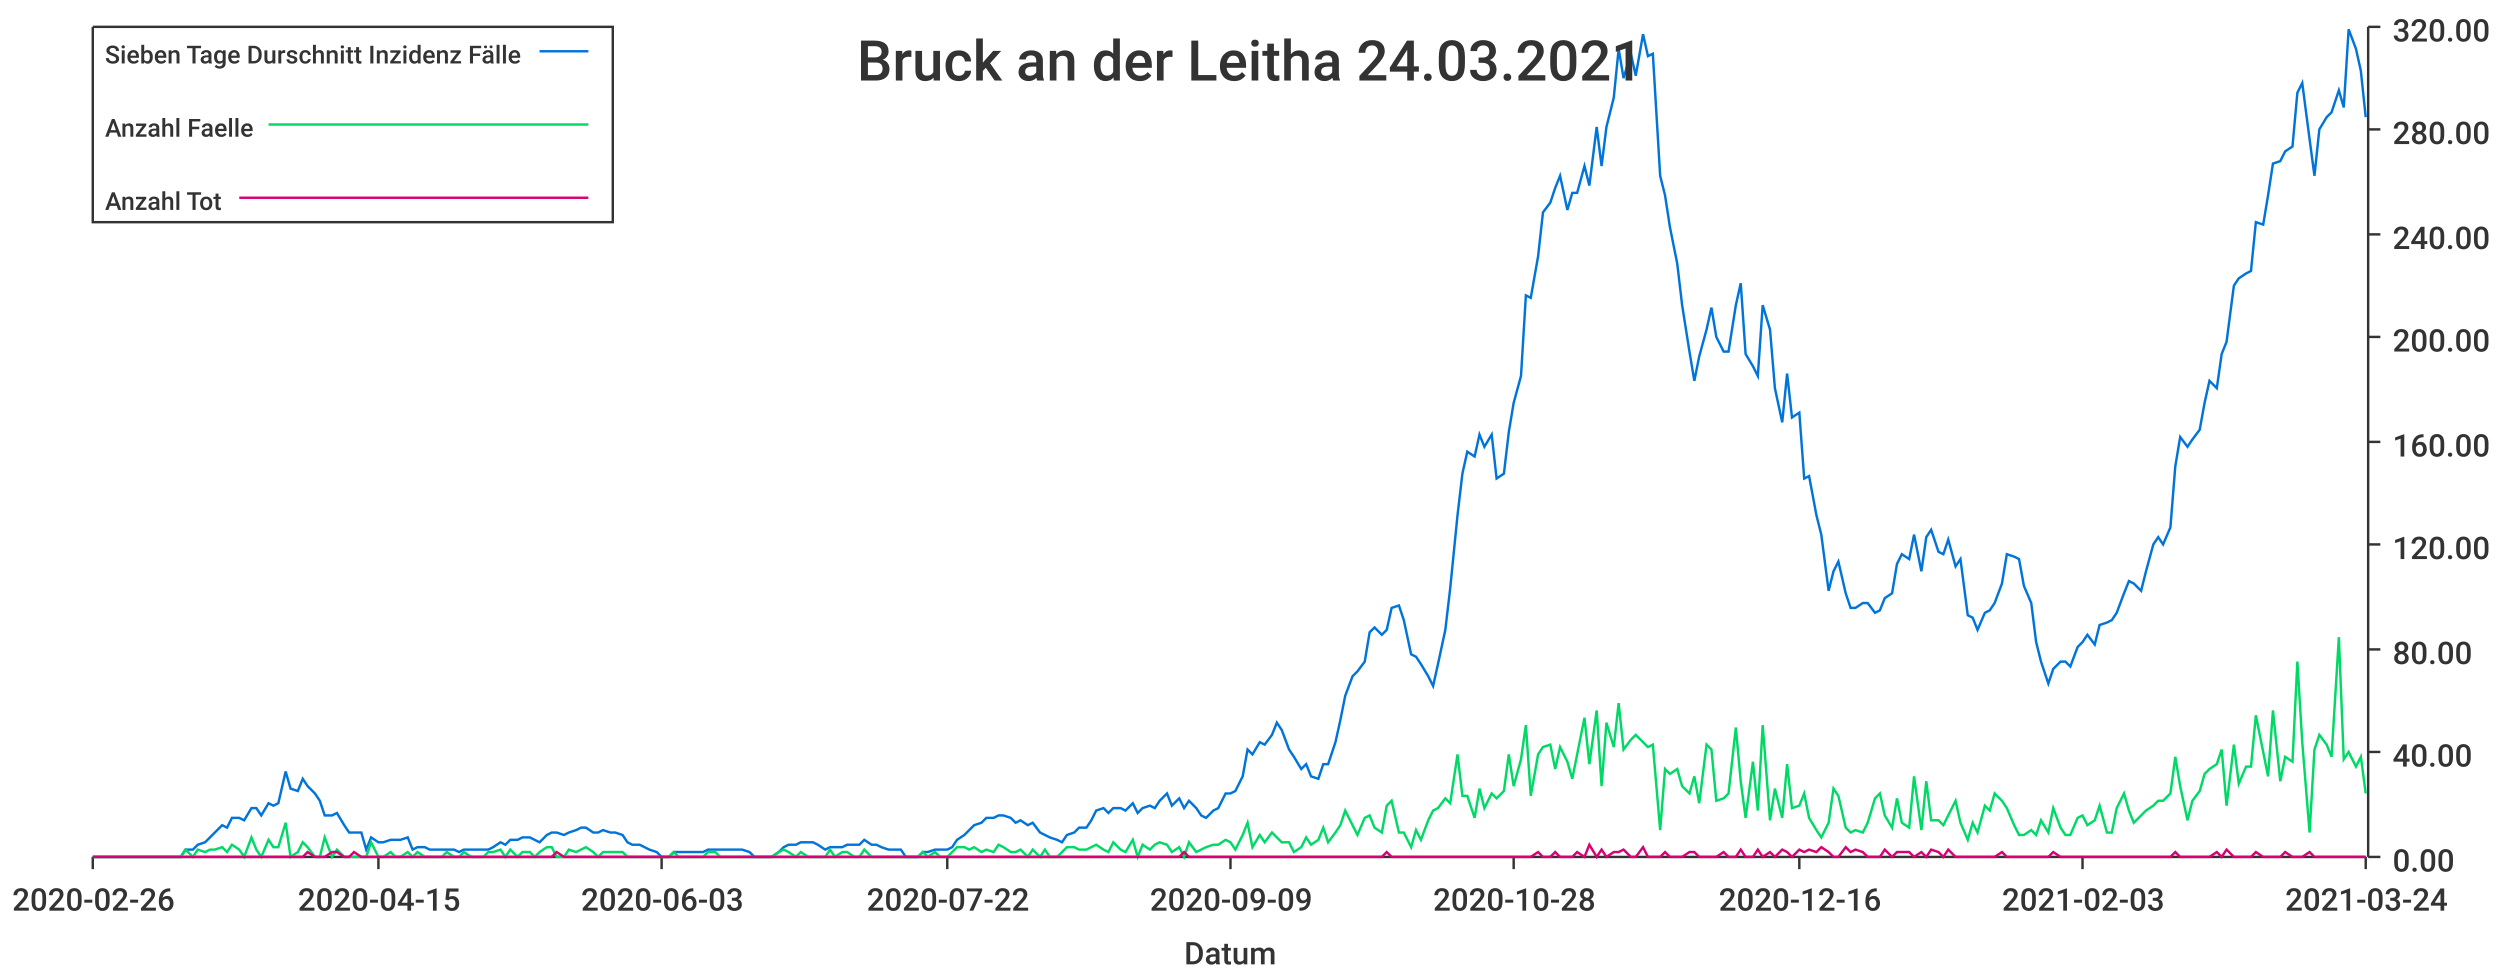
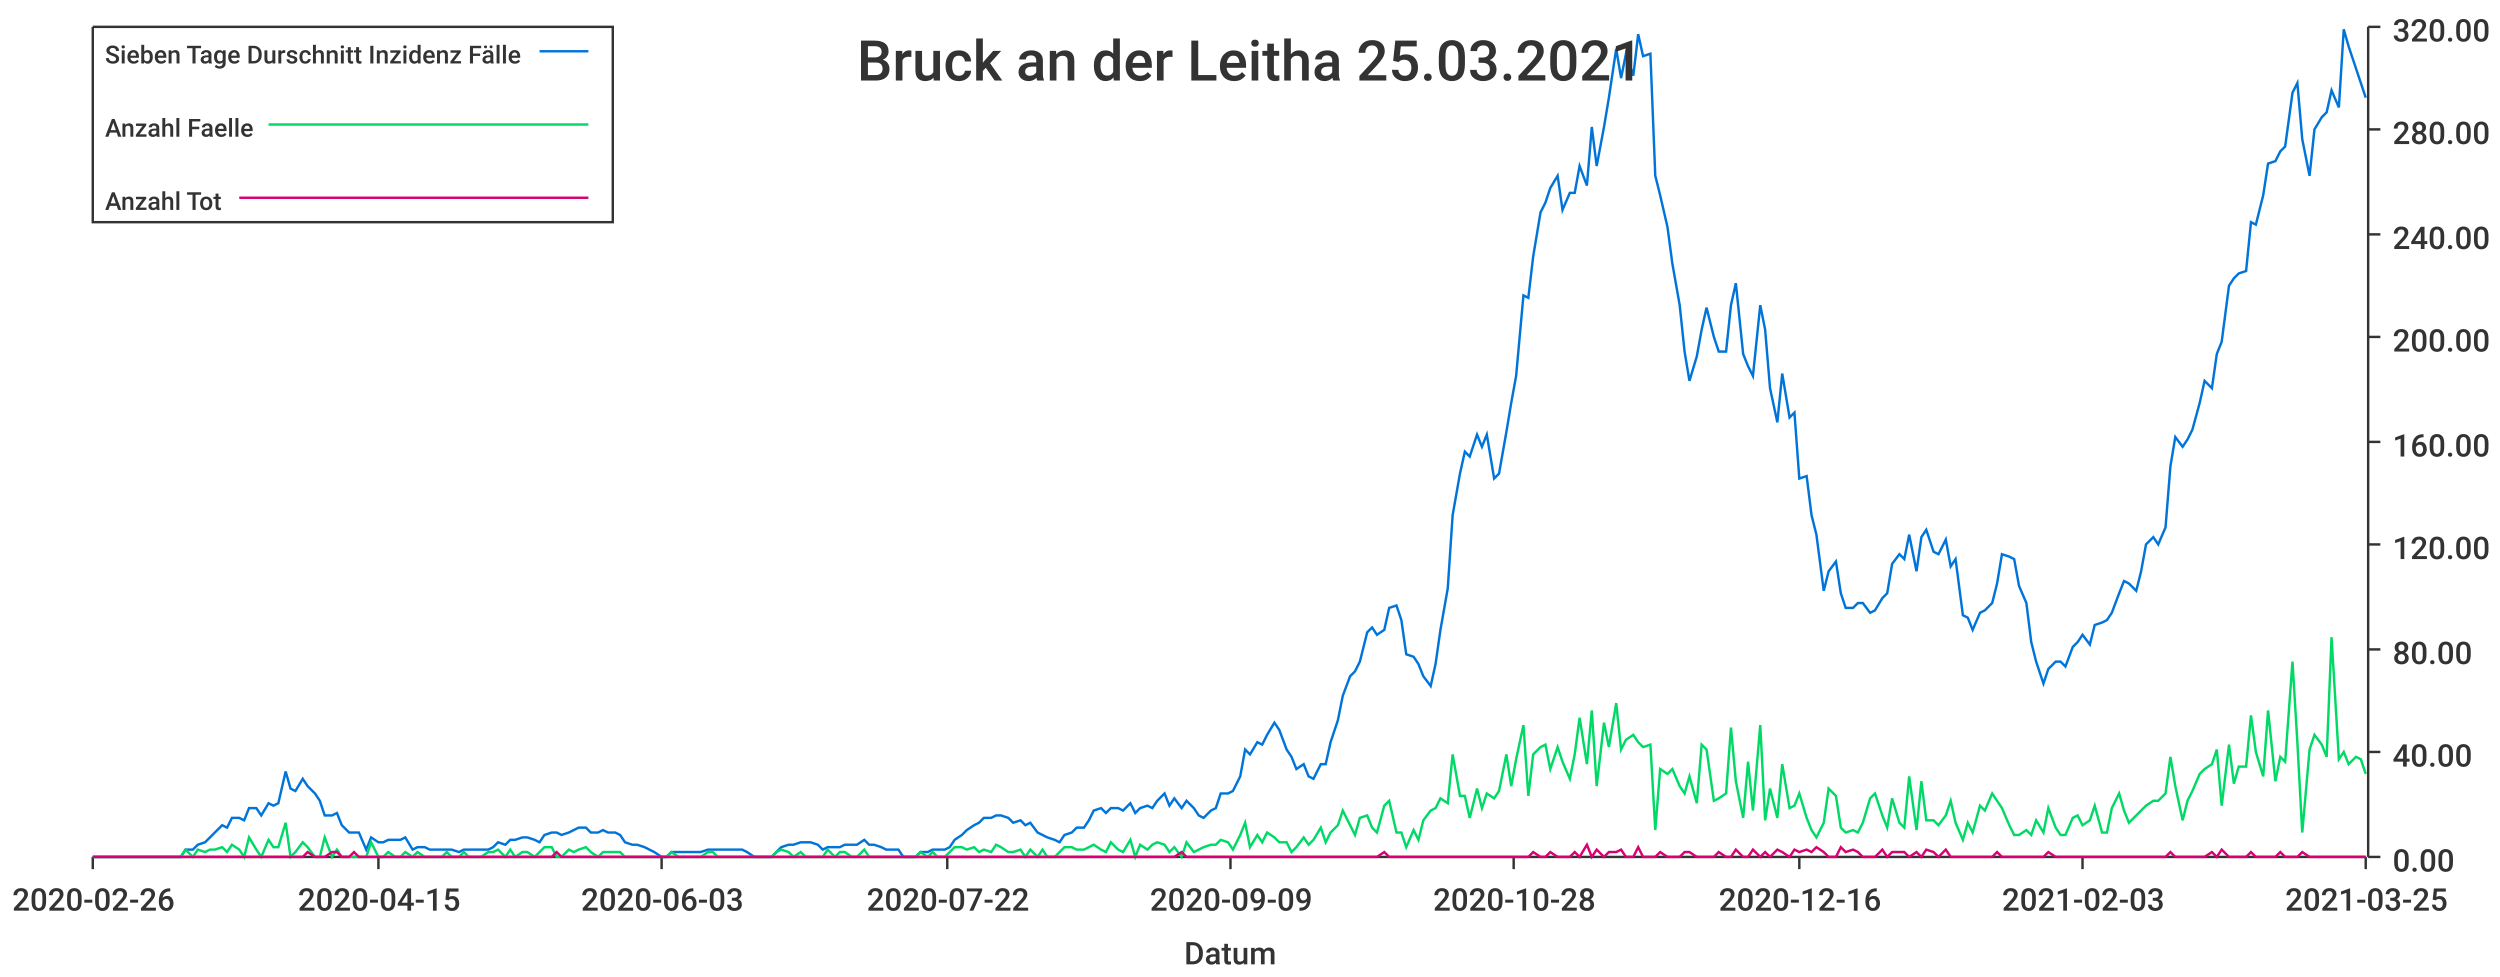
<svg xmlns="http://www.w3.org/2000/svg" width="1024" height="400">\n<path d="M 0 0 L 1024 0 L 1024 400 L 0 400 L 0 0" style="stroke-width:0;stroke:rgba(255,255,255,1.0);fill:rgba(255,255,255,1.0)" />
  <path d="M 38 11 L 969 11 L 969 351 L 38 351 L 38 11" style="stroke-width:0;stroke:rgba(255,255,255,1.0);fill:rgba(255,255,255,1.0)" />
  <path d="M 38 351 L 969 351" style="stroke-width:1;stroke:rgba(51,51,51,1.0);fill:none" />
  <path d="M 38 351 L 38 356" style="stroke-width:1;stroke:rgba(51,51,51,1.0);fill:none" />
  <text x="5" y="373" style="stroke-width:0;stroke:none;fill:rgba(51,51,51,1.0);font-size:12.8px;font-family:'Roboto Medium',sans-serif">2020-02-26</text>
  <path d="M 155 351 L 155 356" style="stroke-width:1;stroke:rgba(51,51,51,1.0);fill:none" />
  <text x="122" y="373" style="stroke-width:0;stroke:none;fill:rgba(51,51,51,1.0);font-size:12.8px;font-family:'Roboto Medium',sans-serif">2020-04-15</text>
  <path d="M 271 351 L 271 356" style="stroke-width:1;stroke:rgba(51,51,51,1.0);fill:none" />
  <text x="238" y="373" style="stroke-width:0;stroke:none;fill:rgba(51,51,51,1.0);font-size:12.8px;font-family:'Roboto Medium',sans-serif">2020-06-03</text>
  <path d="M 388 351 L 388 356" style="stroke-width:1;stroke:rgba(51,51,51,1.0);fill:none" />
  <text x="355" y="373" style="stroke-width:0;stroke:none;fill:rgba(51,51,51,1.0);font-size:12.8px;font-family:'Roboto Medium',sans-serif">2020-07-22</text>
  <path d="M 504 351 L 504 356" style="stroke-width:1;stroke:rgba(51,51,51,1.0);fill:none" />
  <text x="471" y="373" style="stroke-width:0;stroke:none;fill:rgba(51,51,51,1.0);font-size:12.8px;font-family:'Roboto Medium',sans-serif">2020-09-09</text>
  <path d="M 620 351 L 620 356" style="stroke-width:1;stroke:rgba(51,51,51,1.0);fill:none" />
  <text x="587" y="373" style="stroke-width:0;stroke:none;fill:rgba(51,51,51,1.0);font-size:12.8px;font-family:'Roboto Medium',sans-serif">2020-10-28</text>
  <path d="M 737 351 L 737 356" style="stroke-width:1;stroke:rgba(51,51,51,1.0);fill:none" />
  <text x="704" y="373" style="stroke-width:0;stroke:none;fill:rgba(51,51,51,1.0);font-size:12.8px;font-family:'Roboto Medium',sans-serif">2020-12-16</text>
  <path d="M 853 351 L 853 356" style="stroke-width:1;stroke:rgba(51,51,51,1.0);fill:none" />
  <text x="820" y="373" style="stroke-width:0;stroke:none;fill:rgba(51,51,51,1.0);font-size:12.8px;font-family:'Roboto Medium',sans-serif">2021-02-03</text>
  <path d="M 969 351 L 969 356" style="stroke-width:1;stroke:rgba(51,51,51,1.0);fill:none" />
-   <text x="936" y="373" style="stroke-width:0;stroke:none;fill:rgba(51,51,51,1.0);font-size:12.8px;font-family:'Roboto Medium',sans-serif">2021-03-24</text>
+   <text x="936" y="373" style="stroke-width:0;stroke:none;fill:rgba(51,51,51,1.0);font-size:12.8px;font-family:'Roboto Medium',sans-serif">2021-03-25</text>
  <text x="485" y="395" style="stroke-width:0;stroke:none;fill:rgba(51,51,51,1.0);font-size:12.8px;font-family:'Roboto Medium',sans-serif">Datum</text>
  <path d="M 970 351 L 970 11" style="stroke-width:1;stroke:rgba(51,51,51,1.0);fill:none" />
  <path d="M 970 351 L 975 351" style="stroke-width:1;stroke:rgba(51,51,51,1.0);fill:none" />
  <text x="980" y="357" style="stroke-width:0;stroke:none;fill:rgba(51,51,51,1.0);font-size:12.8px;font-family:'Roboto Medium',sans-serif">0.00</text>
  <path d="M 970 308 L 975 308" style="stroke-width:1;stroke:rgba(51,51,51,1.0);fill:none" />
  <text x="980" y="314" style="stroke-width:0;stroke:none;fill:rgba(51,51,51,1.0);font-size:12.8px;font-family:'Roboto Medium',sans-serif">40.00</text>
  <path d="M 970 266 L 975 266" style="stroke-width:1;stroke:rgba(51,51,51,1.0);fill:none" />
  <text x="980" y="272" style="stroke-width:0;stroke:none;fill:rgba(51,51,51,1.0);font-size:12.8px;font-family:'Roboto Medium',sans-serif">80.00</text>
  <path d="M 970 223 L 975 223" style="stroke-width:1;stroke:rgba(51,51,51,1.0);fill:none" />
  <text x="980" y="229" style="stroke-width:0;stroke:none;fill:rgba(51,51,51,1.0);font-size:12.8px;font-family:'Roboto Medium',sans-serif">120.00</text>
  <path d="M 970 181 L 975 181" style="stroke-width:1;stroke:rgba(51,51,51,1.0);fill:none" />
  <text x="980" y="187" style="stroke-width:0;stroke:none;fill:rgba(51,51,51,1.0);font-size:12.8px;font-family:'Roboto Medium',sans-serif">160.00</text>
  <path d="M 970 138 L 975 138" style="stroke-width:1;stroke:rgba(51,51,51,1.0);fill:none" />
  <text x="980" y="144" style="stroke-width:0;stroke:none;fill:rgba(51,51,51,1.0);font-size:12.8px;font-family:'Roboto Medium',sans-serif">200.00</text>
  <path d="M 970 96 L 975 96" style="stroke-width:1;stroke:rgba(51,51,51,1.0);fill:none" />
  <text x="980" y="102" style="stroke-width:0;stroke:none;fill:rgba(51,51,51,1.0);font-size:12.8px;font-family:'Roboto Medium',sans-serif">240.00</text>
  <path d="M 970 53 L 975 53" style="stroke-width:1;stroke:rgba(51,51,51,1.0);fill:none" />
  <text x="980" y="59" style="stroke-width:0;stroke:none;fill:rgba(51,51,51,1.0);font-size:12.8px;font-family:'Roboto Medium',sans-serif">280.00</text>
  <path d="M 970 11 L 975 11" style="stroke-width:1;stroke:rgba(51,51,51,1.0);fill:none" />
  <text x="980" y="17" style="stroke-width:0;stroke:none;fill:rgba(51,51,51,1.0);font-size:12.8px;font-family:'Roboto Medium',sans-serif">320.00</text>
-   <path d="M 38 351 L 41 351 L 43 351 L 46 351 L 48 351 L 50 351 L 53 351 L 55 351 L 57 351 L 60 351 L 62 351 L 65 351 L 67 351 L 69 351 L 72 351 L 74 351 L 76 348 L 79 348 L 81 346 L 84 345 L 86 343 L 88 341 L 91 338 L 93 339 L 95 335 L 98 335 L 100 336 L 103 331 L 105 331 L 107 334 L 110 329 L 112 330 L 114 329 L 117 316 L 119 323 L 122 324 L 124 319 L 126 322 L 129 325 L 131 328 L 133 334 L 136 334 L 138 333 L 141 338 L 143 341 L 145 341 L 148 341 L 150 348 L 152 343 L 155 345 L 157 345 L 160 344 L 162 344 L 164 344 L 167 343 L 169 348 L 171 347 L 174 347 L 176 348 L 179 348 L 181 348 L 183 348 L 186 348 L 188 349 L 190 348 L 193 348 L 195 348 L 198 348 L 200 348 L 202 347 L 205 345 L 207 346 L 209 344 L 212 344 L 214 343 L 217 343 L 219 344 L 221 345 L 224 342 L 226 341 L 228 341 L 231 342 L 233 341 L 236 340 L 238 339 L 240 339 L 243 341 L 245 341 L 247 340 L 250 341 L 252 341 L 255 342 L 257 345 L 259 346 L 262 346 L 264 347 L 266 348 L 269 349 L 271 351 L 274 351 L 276 349 L 278 349 L 281 349 L 283 349 L 286 349 L 288 349 L 290 348 L 293 348 L 295 348 L 297 348 L 300 348 L 302 348 L 304 348 L 307 349 L 309 351 L 312 351 L 314 351 L 316 351 L 319 349 L 321 347 L 323 346 L 326 346 L 328 345 L 331 345 L 333 345 L 335 346 L 338 348 L 340 347 L 342 347 L 345 347 L 347 346 L 350 346 L 352 346 L 354 344 L 357 346 L 359 346 L 361 347 L 364 348 L 366 348 L 369 348 L 371 351 L 373 351 L 376 351 L 378 349 L 380 349 L 383 348 L 385 348 L 388 348 L 390 347 L 392 344 L 395 342 L 397 340 L 399 338 L 402 337 L 404 335 L 407 335 L 409 334 L 411 334 L 414 335 L 416 337 L 418 336 L 421 338 L 423 337 L 426 341 L 428 342 L 430 343 L 433 344 L 435 345 L 437 342 L 440 341 L 442 339 L 445 339 L 447 336 L 449 332 L 452 331 L 454 333 L 456 331 L 459 331 L 461 332 L 464 329 L 466 333 L 468 331 L 471 330 L 473 331 L 475 328 L 478 325 L 480 330 L 483 327 L 485 331 L 487 328 L 490 331 L 492 334 L 494 335 L 497 332 L 499 331 L 502 325 L 504 325 L 506 324 L 509 318 L 511 307 L 513 309 L 516 304 L 518 305 L 521 301 L 523 296 L 525 299 L 528 307 L 530 310 L 533 315 L 535 313 L 537 318 L 540 319 L 542 313 L 544 313 L 547 304 L 549 295 L 551 285 L 554 277 L 556 275 L 559 271 L 561 259 L 563 257 L 566 260 L 568 258 L 570 249 L 573 248 L 575 254 L 578 268 L 580 269 L 582 272 L 585 277 L 587 281 L 589 272 L 592 258 L 594 241 L 597 211 L 599 194 L 601 185 L 604 187 L 606 178 L 608 183 L 611 178 L 613 196 L 616 194 L 618 177 L 620 165 L 623 154 L 625 121 L 627 122 L 630 105 L 632 87 L 635 83 L 637 77 L 639 72 L 642 86 L 644 79 L 646 79 L 649 68 L 651 76 L 654 52 L 656 68 L 658 52 L 661 40 L 663 20 L 665 32 L 668 22 L 670 31 L 673 14 L 675 23 L 677 22 L 680 72 L 682 80 L 684 93 L 687 108 L 689 125 L 692 144 L 694 156 L 696 146 L 699 135 L 701 126 L 703 138 L 706 144 L 708 144 L 711 125 L 713 116 L 715 145 L 718 150 L 720 154 L 722 125 L 725 135 L 727 159 L 730 173 L 732 153 L 734 171 L 737 169 L 739 196 L 741 195 L 744 211 L 746 219 L 749 242 L 751 234 L 753 230 L 756 243 L 758 249 L 760 249 L 763 247 L 765 247 L 768 251 L 770 250 L 772 245 L 775 243 L 777 231 L 779 227 L 782 229 L 784 219 L 787 234 L 789 220 L 791 217 L 794 226 L 796 227 L 798 221 L 801 232 L 803 229 L 806 252 L 808 253 L 810 258 L 813 251 L 815 250 L 817 247 L 820 239 L 822 227 L 825 228 L 827 229 L 829 240 L 832 247 L 834 263 L 836 271 L 839 280 L 841 274 L 844 271 L 846 271 L 848 273 L 851 265 L 853 263 L 855 260 L 858 264 L 860 256 L 863 255 L 865 254 L 867 251 L 870 243 L 872 238 L 874 239 L 877 242 L 879 234 L 882 223 L 884 220 L 886 223 L 889 216 L 891 191 L 893 179 L 896 183 L 898 180 L 901 176 L 903 165 L 905 156 L 908 159 L 910 145 L 912 140 L 915 117 L 917 114 L 920 112 L 922 111 L 924 91 L 927 92 L 929 80 L 931 67 L 934 66 L 936 62 L 939 60 L 941 38 L 943 34 L 946 57 L 948 72 L 950 53 L 953 48 L 955 46 L 958 37 L 960 44 L 962 12 L 965 20 L 967 29 L 969 48" style="stroke-width:1;stroke:rgba(0,116,217,1.0);fill:none" />
-   <path d="M 38 351 L 41 351 L 43 351 L 46 351 L 48 351 L 50 351 L 53 351 L 55 351 L 57 351 L 60 351 L 62 351 L 65 351 L 67 351 L 69 351 L 72 351 L 74 351 L 76 348 L 79 351 L 81 348 L 84 349 L 86 348 L 88 348 L 91 347 L 93 349 L 95 346 L 98 348 L 100 351 L 103 343 L 105 348 L 107 351 L 110 344 L 112 347 L 114 347 L 117 337 L 119 351 L 122 349 L 124 345 L 126 347 L 129 351 L 131 351 L 133 343 L 136 351 L 138 348 L 141 351 L 143 351 L 145 351 L 148 351 L 150 351 L 152 345 L 155 351 L 157 351 L 160 349 L 162 351 L 164 351 L 167 349 L 169 351 L 171 349 L 174 351 L 176 351 L 179 351 L 181 351 L 183 349 L 186 351 L 188 351 L 190 349 L 193 351 L 195 351 L 198 351 L 200 349 L 202 349 L 205 348 L 207 351 L 209 348 L 212 351 L 214 349 L 217 349 L 219 351 L 221 349 L 224 347 L 226 347 L 228 351 L 231 351 L 233 348 L 236 349 L 238 348 L 240 347 L 243 349 L 245 351 L 247 349 L 250 349 L 252 349 L 255 349 L 257 351 L 259 351 L 262 351 L 264 351 L 266 351 L 269 351 L 271 351 L 274 351 L 276 349 L 278 351 L 281 351 L 283 351 L 286 351 L 288 351 L 290 349 L 293 349 L 295 351 L 297 351 L 300 351 L 302 351 L 304 351 L 307 351 L 309 351 L 312 351 L 314 351 L 316 351 L 319 349 L 321 348 L 323 349 L 326 351 L 328 349 L 331 351 L 333 351 L 335 351 L 338 351 L 340 348 L 342 351 L 345 349 L 347 349 L 350 351 L 352 351 L 354 348 L 357 351 L 359 351 L 361 351 L 364 351 L 366 351 L 369 351 L 371 351 L 373 351 L 376 351 L 378 349 L 380 351 L 383 349 L 385 351 L 388 351 L 390 349 L 392 347 L 395 347 L 397 348 L 399 347 L 402 349 L 404 348 L 407 349 L 409 346 L 411 347 L 414 349 L 416 349 L 418 348 L 421 351 L 423 348 L 426 351 L 428 348 L 430 351 L 433 351 L 435 349 L 437 347 L 440 347 L 442 348 L 445 348 L 447 347 L 449 346 L 452 348 L 454 349 L 456 345 L 459 348 L 461 349 L 464 344 L 466 351 L 468 346 L 471 348 L 473 346 L 475 345 L 478 346 L 480 349 L 483 347 L 485 351 L 487 345 L 490 349 L 492 348 L 494 347 L 497 346 L 499 346 L 502 344 L 504 345 L 506 348 L 509 342 L 511 337 L 513 347 L 516 342 L 518 345 L 521 341 L 523 343 L 525 345 L 528 345 L 530 349 L 533 347 L 535 343 L 537 346 L 540 344 L 542 339 L 544 345 L 547 341 L 549 338 L 551 332 L 554 338 L 556 342 L 559 335 L 561 334 L 563 339 L 566 341 L 568 330 L 570 328 L 573 341 L 575 341 L 578 347 L 580 340 L 582 344 L 585 336 L 587 332 L 589 331 L 592 327 L 594 329 L 597 309 L 599 326 L 601 326 L 604 335 L 606 323 L 608 331 L 611 325 L 613 327 L 616 324 L 618 309 L 620 322 L 623 311 L 625 297 L 627 326 L 630 309 L 632 306 L 635 305 L 637 315 L 639 306 L 642 312 L 644 319 L 646 309 L 649 294 L 651 313 L 654 291 L 656 322 L 658 296 L 661 306 L 663 288 L 665 307 L 668 303 L 670 301 L 673 304 L 675 306 L 677 305 L 680 340 L 682 315 L 684 317 L 687 315 L 689 322 L 692 325 L 694 318 L 696 329 L 699 305 L 701 307 L 703 328 L 706 327 L 708 325 L 711 298 L 713 320 L 715 335 L 718 312 L 720 332 L 722 297 L 725 336 L 727 323 L 730 335 L 732 313 L 734 331 L 737 330 L 739 325 L 741 335 L 744 340 L 746 343 L 749 337 L 751 323 L 753 326 L 756 339 L 758 341 L 760 340 L 763 341 L 765 337 L 768 327 L 770 325 L 772 334 L 775 339 L 777 327 L 779 337 L 782 339 L 784 318 L 787 340 L 789 320 L 791 336 L 794 336 L 796 338 L 798 334 L 801 328 L 803 337 L 806 344 L 808 337 L 810 341 L 813 330 L 815 332 L 817 325 L 820 328 L 822 331 L 825 338 L 827 342 L 829 342 L 832 340 L 834 342 L 836 336 L 839 341 L 841 331 L 844 339 L 846 342 L 848 342 L 851 335 L 853 334 L 855 338 L 858 336 L 860 330 L 863 341 L 865 341 L 867 331 L 870 325 L 872 332 L 874 337 L 877 334 L 879 332 L 882 330 L 884 328 L 886 328 L 889 325 L 891 310 L 893 322 L 896 336 L 898 328 L 901 324 L 903 317 L 905 315 L 908 313 L 910 307 L 912 330 L 915 305 L 917 321 L 920 314 L 922 314 L 924 293 L 927 308 L 929 318 L 931 291 L 934 320 L 936 310 L 939 312 L 941 271 L 943 304 L 946 341 L 948 307 L 950 301 L 953 305 L 955 310 L 958 261 L 960 311 L 962 308 L 965 314 L 967 310 L 969 325" style="stroke-width:1;stroke:rgba(0,217,101,1.0);fill:none" />
-   <path d="M 38 351 L 41 351 L 43 351 L 46 351 L 48 351 L 50 351 L 53 351 L 55 351 L 57 351 L 60 351 L 62 351 L 65 351 L 67 351 L 69 351 L 72 351 L 74 351 L 76 351 L 79 351 L 81 351 L 84 351 L 86 351 L 88 351 L 91 351 L 93 351 L 95 351 L 98 351 L 100 351 L 103 351 L 105 351 L 107 351 L 110 351 L 112 351 L 114 351 L 117 351 L 119 351 L 122 351 L 124 351 L 126 349 L 129 351 L 131 351 L 133 351 L 136 349 L 138 349 L 141 351 L 143 351 L 145 349 L 148 351 L 150 351 L 152 351 L 155 351 L 157 351 L 160 351 L 162 351 L 164 351 L 167 351 L 169 351 L 171 351 L 174 351 L 176 351 L 179 351 L 181 351 L 183 351 L 186 351 L 188 351 L 190 351 L 193 351 L 195 351 L 198 351 L 200 351 L 202 351 L 205 351 L 207 351 L 209 351 L 212 351 L 214 351 L 217 351 L 219 351 L 221 351 L 224 351 L 226 351 L 228 349 L 231 351 L 233 351 L 236 351 L 238 351 L 240 351 L 243 351 L 245 351 L 247 351 L 250 351 L 252 351 L 255 351 L 257 351 L 259 351 L 262 351 L 264 351 L 266 351 L 269 351 L 271 351 L 274 351 L 276 351 L 278 351 L 281 351 L 283 351 L 286 351 L 288 351 L 290 351 L 293 351 L 295 351 L 297 351 L 300 351 L 302 351 L 304 351 L 307 351 L 309 351 L 312 351 L 314 351 L 316 351 L 319 351 L 321 351 L 323 351 L 326 351 L 328 351 L 331 351 L 333 351 L 335 351 L 338 351 L 340 351 L 342 351 L 345 351 L 347 351 L 350 351 L 352 351 L 354 351 L 357 351 L 359 351 L 361 351 L 364 351 L 366 351 L 369 351 L 371 351 L 373 351 L 376 351 L 378 351 L 380 351 L 383 351 L 385 351 L 388 351 L 390 351 L 392 351 L 395 351 L 397 351 L 399 351 L 402 351 L 404 351 L 407 351 L 409 351 L 411 351 L 414 351 L 416 351 L 418 351 L 421 351 L 423 351 L 426 351 L 428 351 L 430 351 L 433 351 L 435 351 L 437 351 L 440 351 L 442 351 L 445 351 L 447 351 L 449 351 L 452 351 L 454 351 L 456 351 L 459 351 L 461 351 L 464 351 L 466 351 L 468 351 L 471 351 L 473 351 L 475 351 L 478 351 L 480 351 L 483 351 L 485 349 L 487 351 L 490 351 L 492 351 L 494 351 L 497 351 L 499 351 L 502 351 L 504 351 L 506 351 L 509 351 L 511 351 L 513 351 L 516 351 L 518 351 L 521 351 L 523 351 L 525 351 L 528 351 L 530 351 L 533 351 L 535 351 L 537 351 L 540 351 L 542 351 L 544 351 L 547 351 L 549 351 L 551 351 L 554 351 L 556 351 L 559 351 L 561 351 L 563 351 L 566 351 L 568 349 L 570 351 L 573 351 L 575 351 L 578 351 L 580 351 L 582 351 L 585 351 L 587 351 L 589 351 L 592 351 L 594 351 L 597 351 L 599 351 L 601 351 L 604 351 L 606 351 L 608 351 L 611 351 L 613 351 L 616 351 L 618 351 L 620 351 L 623 351 L 625 351 L 627 351 L 630 349 L 632 351 L 635 351 L 637 349 L 639 351 L 642 351 L 644 351 L 646 349 L 649 351 L 651 346 L 654 351 L 656 348 L 658 351 L 661 349 L 663 349 L 665 348 L 668 351 L 670 351 L 673 347 L 675 351 L 677 351 L 680 351 L 682 349 L 684 351 L 687 351 L 689 351 L 692 349 L 694 349 L 696 351 L 699 351 L 701 351 L 703 351 L 706 349 L 708 351 L 711 351 L 713 348 L 715 351 L 718 351 L 720 348 L 722 351 L 725 349 L 727 351 L 730 348 L 732 349 L 734 351 L 737 348 L 739 349 L 741 348 L 744 349 L 746 347 L 749 349 L 751 351 L 753 351 L 756 347 L 758 349 L 760 348 L 763 349 L 765 351 L 768 351 L 770 351 L 772 348 L 775 351 L 777 349 L 779 349 L 782 349 L 784 351 L 787 349 L 789 351 L 791 348 L 794 349 L 796 351 L 798 348 L 801 351 L 803 351 L 806 351 L 808 351 L 810 351 L 813 351 L 815 351 L 817 351 L 820 349 L 822 351 L 825 351 L 827 351 L 829 351 L 832 351 L 834 351 L 836 351 L 839 351 L 841 349 L 844 351 L 846 351 L 848 351 L 851 351 L 853 351 L 855 351 L 858 351 L 860 351 L 863 351 L 865 351 L 867 351 L 870 351 L 872 351 L 874 351 L 877 351 L 879 351 L 882 351 L 884 351 L 886 351 L 889 351 L 891 349 L 893 351 L 896 351 L 898 351 L 901 351 L 903 351 L 905 351 L 908 349 L 910 351 L 912 348 L 915 351 L 917 351 L 920 351 L 922 351 L 924 349 L 927 351 L 929 351 L 931 351 L 934 351 L 936 349 L 939 351 L 941 351 L 943 351 L 946 349 L 948 351 L 950 351 L 953 351 L 955 351 L 958 351 L 960 351 L 962 351 L 965 351 L 967 351 L 969 351" style="stroke-width:1;stroke:rgba(217,0,116,1.0);fill:none" />
-   <text x="351" y="33" style="stroke-width:0;stroke:none;fill:rgba(51,51,51,1.0);font-size:23.0px;font-family:'Roboto Medium',sans-serif">Bruck an der Leitha 24.03.2021</text>
+   <path d="M 38 351 L 41 351 L 43 351 L 46 351 L 48 351 L 50 351 L 53 351 L 55 351 L 57 351 L 60 351 L 62 351 L 65 351 L 67 351 L 69 351 L 72 351 L 74 351 L 76 348 L 79 348 L 81 346 L 84 345 L 86 343 L 88 341 L 91 338 L 93 339 L 95 335 L 98 335 L 100 336 L 102 331 L 105 331 L 107 334 L 110 329 L 112 330 L 114 329 L 117 316 L 119 323 L 121 324 L 124 319 L 126 322 L 129 325 L 131 328 L 133 334 L 136 334 L 138 333 L 140 338 L 143 341 L 145 341 L 147 341 L 150 348 L 152 343 L 155 345 L 157 345 L 159 344 L 162 344 L 164 344 L 166 343 L 169 348 L 171 347 L 174 347 L 176 348 L 178 348 L 181 348 L 183 348 L 185 348 L 188 349 L 190 348 L 192 348 L 195 348 L 197 348 L 200 348 L 202 347 L 204 345 L 207 346 L 209 344 L 211 344 L 214 343 L 216 343 L 219 344 L 221 345 L 223 342 L 226 341 L 228 341 L 230 342 L 233 341 L 235 340 L 237 339 L 240 339 L 242 341 L 245 341 L 247 340 L 249 341 L 252 341 L 254 342 L 256 345 L 259 346 L 261 346 L 264 347 L 266 348 L 268 349 L 271 351 L 273 351 L 275 349 L 278 349 L 280 349 L 283 349 L 285 349 L 287 349 L 290 348 L 292 348 L 294 348 L 297 348 L 299 348 L 301 348 L 304 348 L 306 349 L 309 351 L 311 351 L 313 351 L 316 351 L 318 349 L 320 347 L 323 346 L 325 346 L 328 345 L 330 345 L 332 345 L 335 346 L 337 348 L 339 347 L 342 347 L 344 347 L 346 346 L 349 346 L 351 346 L 354 344 L 356 346 L 358 346 L 361 347 L 363 348 L 365 348 L 368 348 L 370 351 L 373 351 L 375 351 L 377 349 L 380 349 L 382 348 L 384 348 L 387 348 L 389 347 L 391 344 L 394 342 L 396 340 L 399 338 L 401 337 L 403 335 L 406 335 L 408 334 L 410 334 L 413 335 L 415 337 L 418 336 L 420 338 L 422 337 L 425 341 L 427 342 L 429 343 L 432 344 L 434 345 L 436 342 L 439 341 L 441 339 L 444 339 L 446 336 L 448 332 L 451 331 L 453 333 L 455 331 L 458 331 L 460 332 L 463 329 L 465 333 L 467 331 L 470 330 L 472 331 L 474 328 L 477 325 L 479 330 L 481 327 L 484 331 L 486 328 L 489 331 L 491 334 L 493 335 L 496 332 L 498 331 L 500 325 L 503 325 L 505 324 L 508 318 L 510 307 L 512 309 L 515 304 L 517 305 L 519 301 L 522 296 L 524 299 L 527 307 L 529 310 L 531 315 L 534 313 L 536 318 L 538 319 L 541 313 L 543 313 L 545 304 L 548 295 L 550 285 L 553 277 L 555 275 L 557 271 L 560 259 L 562 257 L 564 260 L 567 258 L 569 249 L 572 248 L 574 254 L 576 268 L 579 269 L 581 272 L 583 277 L 586 281 L 588 272 L 590 258 L 593 241 L 595 211 L 598 194 L 600 185 L 602 187 L 605 178 L 607 183 L 609 178 L 612 196 L 614 194 L 617 177 L 619 165 L 621 154 L 624 121 L 626 122 L 628 105 L 631 87 L 633 83 L 635 77 L 638 72 L 640 86 L 643 79 L 645 79 L 647 68 L 650 76 L 652 52 L 654 68 L 657 52 L 659 40 L 662 20 L 664 32 L 666 22 L 669 31 L 671 14 L 673 23 L 676 22 L 678 72 L 680 80 L 683 93 L 685 108 L 688 125 L 690 144 L 692 156 L 695 146 L 697 135 L 699 126 L 702 138 L 704 144 L 707 144 L 709 125 L 711 116 L 714 145 L 716 150 L 718 154 L 721 125 L 723 135 L 725 159 L 728 173 L 730 153 L 733 171 L 735 169 L 737 196 L 740 195 L 742 211 L 744 219 L 747 242 L 749 234 L 752 230 L 754 243 L 756 249 L 759 249 L 761 247 L 763 247 L 766 251 L 768 250 L 771 245 L 773 243 L 775 231 L 778 227 L 780 229 L 782 219 L 785 234 L 787 220 L 789 217 L 792 226 L 794 227 L 797 221 L 799 232 L 801 229 L 804 252 L 806 253 L 808 258 L 811 251 L 813 250 L 816 247 L 818 239 L 820 227 L 823 228 L 825 229 L 827 240 L 830 247 L 832 263 L 834 271 L 837 280 L 839 274 L 842 271 L 844 271 L 846 273 L 849 265 L 851 263 L 853 260 L 856 264 L 858 256 L 861 255 L 863 254 L 865 251 L 868 243 L 870 238 L 872 239 L 875 242 L 877 234 L 879 223 L 882 220 L 884 223 L 887 216 L 889 191 L 891 179 L 894 183 L 896 180 L 898 176 L 901 165 L 903 156 L 906 159 L 908 145 L 910 140 L 913 117 L 915 114 L 917 112 L 920 111 L 922 91 L 924 92 L 927 80 L 929 67 L 932 66 L 934 62 L 936 60 L 939 38 L 941 34 L 943 57 L 946 72 L 948 53 L 951 48 L 953 46 L 955 37 L 958 44 L 960 12 L 962 19 L 965 28 L 967 34 L 969 40" style="stroke-width:1;stroke:rgba(0,116,217,1.0);fill:none" />
+   <path d="M 38 351 L 41 351 L 43 351 L 46 351 L 48 351 L 50 351 L 53 351 L 55 351 L 57 351 L 60 351 L 62 351 L 65 351 L 67 351 L 69 351 L 72 351 L 74 351 L 76 348 L 79 351 L 81 348 L 84 349 L 86 348 L 88 348 L 91 347 L 93 349 L 95 346 L 98 348 L 100 351 L 102 343 L 105 348 L 107 351 L 110 344 L 112 347 L 114 347 L 117 337 L 119 351 L 121 349 L 124 345 L 126 347 L 129 351 L 131 351 L 133 343 L 136 351 L 138 348 L 140 351 L 143 351 L 145 351 L 147 351 L 150 351 L 152 345 L 155 351 L 157 351 L 159 349 L 162 351 L 164 351 L 166 349 L 169 351 L 171 349 L 174 351 L 176 351 L 178 351 L 181 351 L 183 349 L 185 351 L 188 351 L 190 349 L 192 351 L 195 351 L 197 351 L 200 349 L 202 349 L 204 348 L 207 351 L 209 348 L 211 351 L 214 349 L 216 349 L 219 351 L 221 349 L 223 347 L 226 347 L 228 351 L 230 351 L 233 348 L 235 349 L 237 348 L 240 347 L 242 349 L 245 351 L 247 349 L 249 349 L 252 349 L 254 349 L 256 351 L 259 351 L 261 351 L 264 351 L 266 351 L 268 351 L 271 351 L 273 351 L 275 349 L 278 351 L 280 351 L 283 351 L 285 351 L 287 351 L 290 349 L 292 349 L 294 351 L 297 351 L 299 351 L 301 351 L 304 351 L 306 351 L 309 351 L 311 351 L 313 351 L 316 351 L 318 349 L 320 348 L 323 349 L 325 351 L 328 349 L 330 351 L 332 351 L 335 351 L 337 351 L 339 348 L 342 351 L 344 349 L 346 349 L 349 351 L 351 351 L 354 348 L 356 351 L 358 351 L 361 351 L 363 351 L 365 351 L 368 351 L 370 351 L 373 351 L 375 351 L 377 349 L 380 351 L 382 349 L 384 351 L 387 351 L 389 349 L 391 347 L 394 347 L 396 348 L 399 347 L 401 349 L 403 348 L 406 349 L 408 346 L 410 347 L 413 349 L 415 349 L 418 348 L 420 351 L 422 348 L 425 351 L 427 348 L 429 351 L 432 351 L 434 349 L 436 347 L 439 347 L 441 348 L 444 348 L 446 347 L 448 346 L 451 348 L 453 349 L 455 345 L 458 348 L 460 349 L 463 344 L 465 351 L 467 346 L 470 348 L 472 346 L 474 345 L 477 346 L 479 349 L 481 347 L 484 351 L 486 345 L 489 349 L 491 348 L 493 347 L 496 346 L 498 346 L 500 344 L 503 345 L 505 348 L 508 342 L 510 337 L 512 347 L 515 342 L 517 345 L 519 341 L 522 343 L 524 345 L 527 345 L 529 349 L 531 347 L 534 343 L 536 346 L 538 344 L 541 339 L 543 345 L 545 341 L 548 338 L 550 332 L 553 338 L 555 342 L 557 335 L 560 334 L 562 339 L 564 341 L 567 330 L 569 328 L 572 341 L 574 341 L 576 347 L 579 340 L 581 344 L 583 336 L 586 332 L 588 331 L 590 327 L 593 329 L 595 309 L 598 326 L 600 326 L 602 335 L 605 323 L 607 331 L 609 325 L 612 327 L 614 324 L 617 309 L 619 322 L 621 311 L 624 297 L 626 326 L 628 309 L 631 306 L 633 305 L 635 315 L 638 306 L 640 312 L 643 319 L 645 309 L 647 294 L 650 313 L 652 291 L 654 322 L 657 296 L 659 306 L 662 288 L 664 307 L 666 303 L 669 301 L 671 304 L 673 306 L 676 305 L 678 340 L 680 315 L 683 317 L 685 315 L 688 322 L 690 325 L 692 318 L 695 329 L 697 305 L 699 307 L 702 328 L 704 327 L 707 325 L 709 298 L 711 320 L 714 335 L 716 312 L 718 332 L 721 297 L 723 336 L 725 323 L 728 335 L 730 313 L 733 331 L 735 330 L 737 325 L 740 335 L 742 340 L 744 343 L 747 337 L 749 323 L 752 326 L 754 339 L 756 341 L 759 340 L 761 341 L 763 337 L 766 327 L 768 325 L 771 334 L 773 339 L 775 327 L 778 337 L 780 339 L 782 318 L 785 340 L 787 320 L 789 336 L 792 336 L 794 338 L 797 334 L 799 328 L 801 337 L 804 344 L 806 337 L 808 341 L 811 330 L 813 332 L 816 325 L 818 328 L 820 331 L 823 338 L 825 342 L 827 342 L 830 340 L 832 342 L 834 336 L 837 341 L 839 331 L 842 339 L 844 342 L 846 342 L 849 335 L 851 334 L 853 338 L 856 336 L 858 330 L 861 341 L 863 341 L 865 331 L 868 325 L 870 332 L 872 337 L 875 334 L 877 332 L 879 330 L 882 328 L 884 328 L 887 325 L 889 310 L 891 322 L 894 336 L 896 328 L 898 324 L 901 317 L 903 315 L 906 313 L 908 307 L 910 330 L 913 305 L 915 321 L 917 314 L 920 314 L 922 293 L 924 308 L 927 318 L 929 291 L 932 320 L 934 310 L 936 312 L 939 271 L 941 304 L 943 341 L 946 307 L 948 301 L 951 305 L 953 310 L 955 261 L 958 311 L 960 308 L 962 313 L 965 310 L 967 311 L 969 317" style="stroke-width:1;stroke:rgba(0,217,101,1.0);fill:none" />
+   <path d="M 38 351 L 41 351 L 43 351 L 46 351 L 48 351 L 50 351 L 53 351 L 55 351 L 57 351 L 60 351 L 62 351 L 65 351 L 67 351 L 69 351 L 72 351 L 74 351 L 76 351 L 79 351 L 81 351 L 84 351 L 86 351 L 88 351 L 91 351 L 93 351 L 95 351 L 98 351 L 100 351 L 102 351 L 105 351 L 107 351 L 110 351 L 112 351 L 114 351 L 117 351 L 119 351 L 121 351 L 124 351 L 126 349 L 129 351 L 131 351 L 133 351 L 136 349 L 138 349 L 140 351 L 143 351 L 145 349 L 147 351 L 150 351 L 152 351 L 155 351 L 157 351 L 159 351 L 162 351 L 164 351 L 166 351 L 169 351 L 171 351 L 174 351 L 176 351 L 178 351 L 181 351 L 183 351 L 185 351 L 188 351 L 190 351 L 192 351 L 195 351 L 197 351 L 200 351 L 202 351 L 204 351 L 207 351 L 209 351 L 211 351 L 214 351 L 216 351 L 219 351 L 221 351 L 223 351 L 226 351 L 228 349 L 230 351 L 233 351 L 235 351 L 237 351 L 240 351 L 242 351 L 245 351 L 247 351 L 249 351 L 252 351 L 254 351 L 256 351 L 259 351 L 261 351 L 264 351 L 266 351 L 268 351 L 271 351 L 273 351 L 275 351 L 278 351 L 280 351 L 283 351 L 285 351 L 287 351 L 290 351 L 292 351 L 294 351 L 297 351 L 299 351 L 301 351 L 304 351 L 306 351 L 309 351 L 311 351 L 313 351 L 316 351 L 318 351 L 320 351 L 323 351 L 325 351 L 328 351 L 330 351 L 332 351 L 335 351 L 337 351 L 339 351 L 342 351 L 344 351 L 346 351 L 349 351 L 351 351 L 354 351 L 356 351 L 358 351 L 361 351 L 363 351 L 365 351 L 368 351 L 370 351 L 373 351 L 375 351 L 377 351 L 380 351 L 382 351 L 384 351 L 387 351 L 389 351 L 391 351 L 394 351 L 396 351 L 399 351 L 401 351 L 403 351 L 406 351 L 408 351 L 410 351 L 413 351 L 415 351 L 418 351 L 420 351 L 422 351 L 425 351 L 427 351 L 429 351 L 432 351 L 434 351 L 436 351 L 439 351 L 441 351 L 444 351 L 446 351 L 448 351 L 451 351 L 453 351 L 455 351 L 458 351 L 460 351 L 463 351 L 465 351 L 467 351 L 470 351 L 472 351 L 474 351 L 477 351 L 479 351 L 481 351 L 484 349 L 486 351 L 489 351 L 491 351 L 493 351 L 496 351 L 498 351 L 500 351 L 503 351 L 505 351 L 508 351 L 510 351 L 512 351 L 515 351 L 517 351 L 519 351 L 522 351 L 524 351 L 527 351 L 529 351 L 531 351 L 534 351 L 536 351 L 538 351 L 541 351 L 543 351 L 545 351 L 548 351 L 550 351 L 553 351 L 555 351 L 557 351 L 560 351 L 562 351 L 564 351 L 567 349 L 569 351 L 572 351 L 574 351 L 576 351 L 579 351 L 581 351 L 583 351 L 586 351 L 588 351 L 590 351 L 593 351 L 595 351 L 598 351 L 600 351 L 602 351 L 605 351 L 607 351 L 609 351 L 612 351 L 614 351 L 617 351 L 619 351 L 621 351 L 624 351 L 626 351 L 628 349 L 631 351 L 633 351 L 635 349 L 638 351 L 640 351 L 643 351 L 645 349 L 647 351 L 650 346 L 652 351 L 654 348 L 657 351 L 659 349 L 662 349 L 664 348 L 666 351 L 669 351 L 671 347 L 673 351 L 676 351 L 678 351 L 680 349 L 683 351 L 685 351 L 688 351 L 690 349 L 692 349 L 695 351 L 697 351 L 699 351 L 702 351 L 704 349 L 707 351 L 709 351 L 711 348 L 714 351 L 716 351 L 718 348 L 721 351 L 723 349 L 725 351 L 728 348 L 730 349 L 733 351 L 735 348 L 737 349 L 740 348 L 742 349 L 744 347 L 747 349 L 749 351 L 752 351 L 754 347 L 756 349 L 759 348 L 761 349 L 763 351 L 766 351 L 768 351 L 771 348 L 773 351 L 775 349 L 778 349 L 780 349 L 782 351 L 785 349 L 787 351 L 789 348 L 792 349 L 794 351 L 797 348 L 799 351 L 801 351 L 804 351 L 806 351 L 808 351 L 811 351 L 813 351 L 816 351 L 818 349 L 820 351 L 823 351 L 825 351 L 827 351 L 830 351 L 832 351 L 834 351 L 837 351 L 839 349 L 842 351 L 844 351 L 846 351 L 849 351 L 851 351 L 853 351 L 856 351 L 858 351 L 861 351 L 863 351 L 865 351 L 868 351 L 870 351 L 872 351 L 875 351 L 877 351 L 879 351 L 882 351 L 884 351 L 887 351 L 889 349 L 891 351 L 894 351 L 896 351 L 898 351 L 901 351 L 903 351 L 906 349 L 908 351 L 910 348 L 913 351 L 915 351 L 917 351 L 920 351 L 922 349 L 924 351 L 927 351 L 929 351 L 932 351 L 934 349 L 936 351 L 939 351 L 941 351 L 943 349 L 946 351 L 948 351 L 951 351 L 953 351 L 955 351 L 958 351 L 960 351 L 962 351 L 965 351 L 967 351 L 969 351" style="stroke-width:1;stroke:rgba(217,0,116,1.0);fill:none" />
+   <text x="351" y="33" style="stroke-width:0;stroke:none;fill:rgba(51,51,51,1.0);font-size:23.0px;font-family:'Roboto Medium',sans-serif">Bruck an der Leitha 25.03.2021</text>
  <path d="M 38 11 L 251 11 L 251 91 L 38 91 L 38 11" style="stroke-width:1;stroke:rgba(51,51,51,1.0);fill:rgba(255,255,255,1.0)" />
  <text x="43" y="26" style="stroke-width:0;stroke:none;fill:rgba(51,51,51,1.0);font-size:10.2px;font-family:'Roboto Medium',sans-serif">Sieben Tage Durschnitt Inzidenz Fälle</text>
  <path d="M 221 21 L 241 21" style="stroke-width:1;stroke:rgba(0,116,217,1.0);fill:none" />
  <text x="43" y="56" style="stroke-width:0;stroke:none;fill:rgba(51,51,51,1.0);font-size:10.2px;font-family:'Roboto Medium',sans-serif">Anzahl Faelle</text>
  <path d="M 110 51 L 241 51" style="stroke-width:1;stroke:rgba(0,217,101,1.0);fill:none" />
  <text x="43" y="86" style="stroke-width:0;stroke:none;fill:rgba(51,51,51,1.0);font-size:10.2px;font-family:'Roboto Medium',sans-serif">Anzahl Tot</text>
  <path d="M 98 81 L 241 81" style="stroke-width:1;stroke:rgba(217,0,116,1.0);fill:none" />
</svg>
